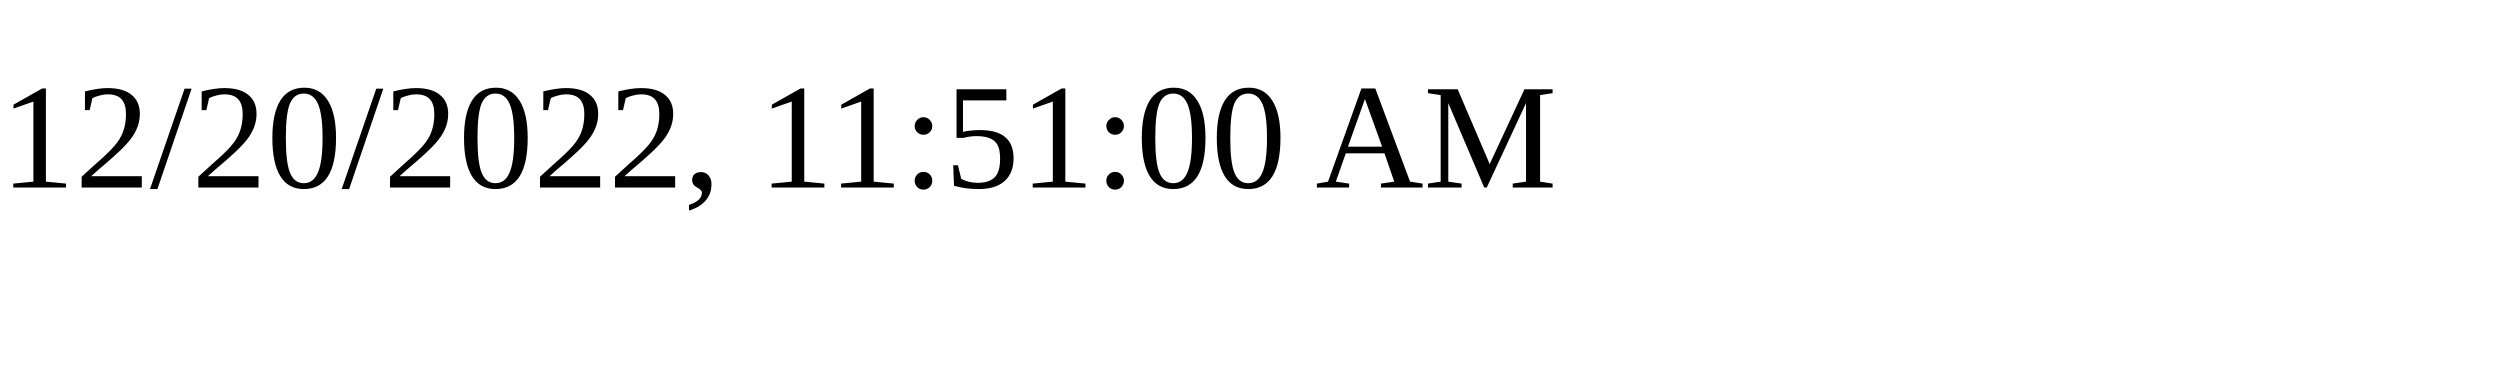
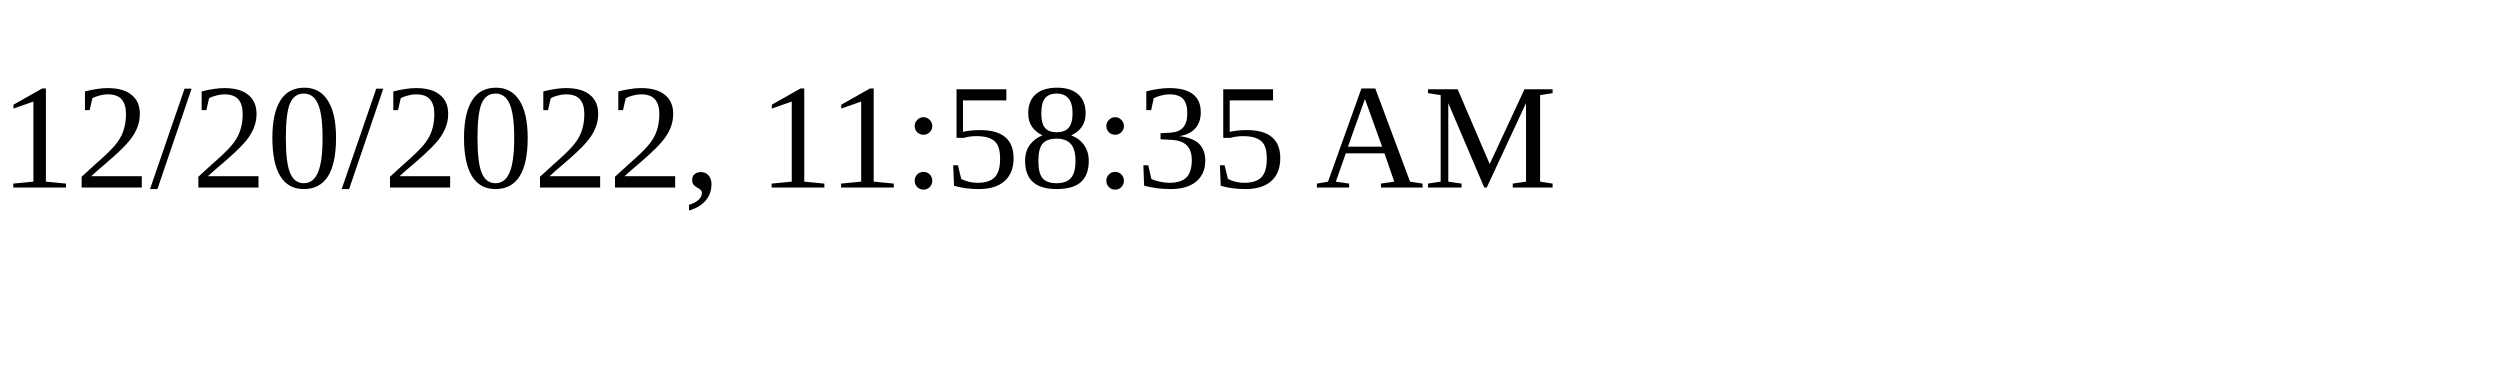
<svg xmlns="http://www.w3.org/2000/svg" height="30" width="200">
-   <text x="0" y="15">12/20/2022, 11:51:00 AM</text>
+   <text x="0" y="15">12/20/2022, 11:58:35 AM</text>
</svg>
